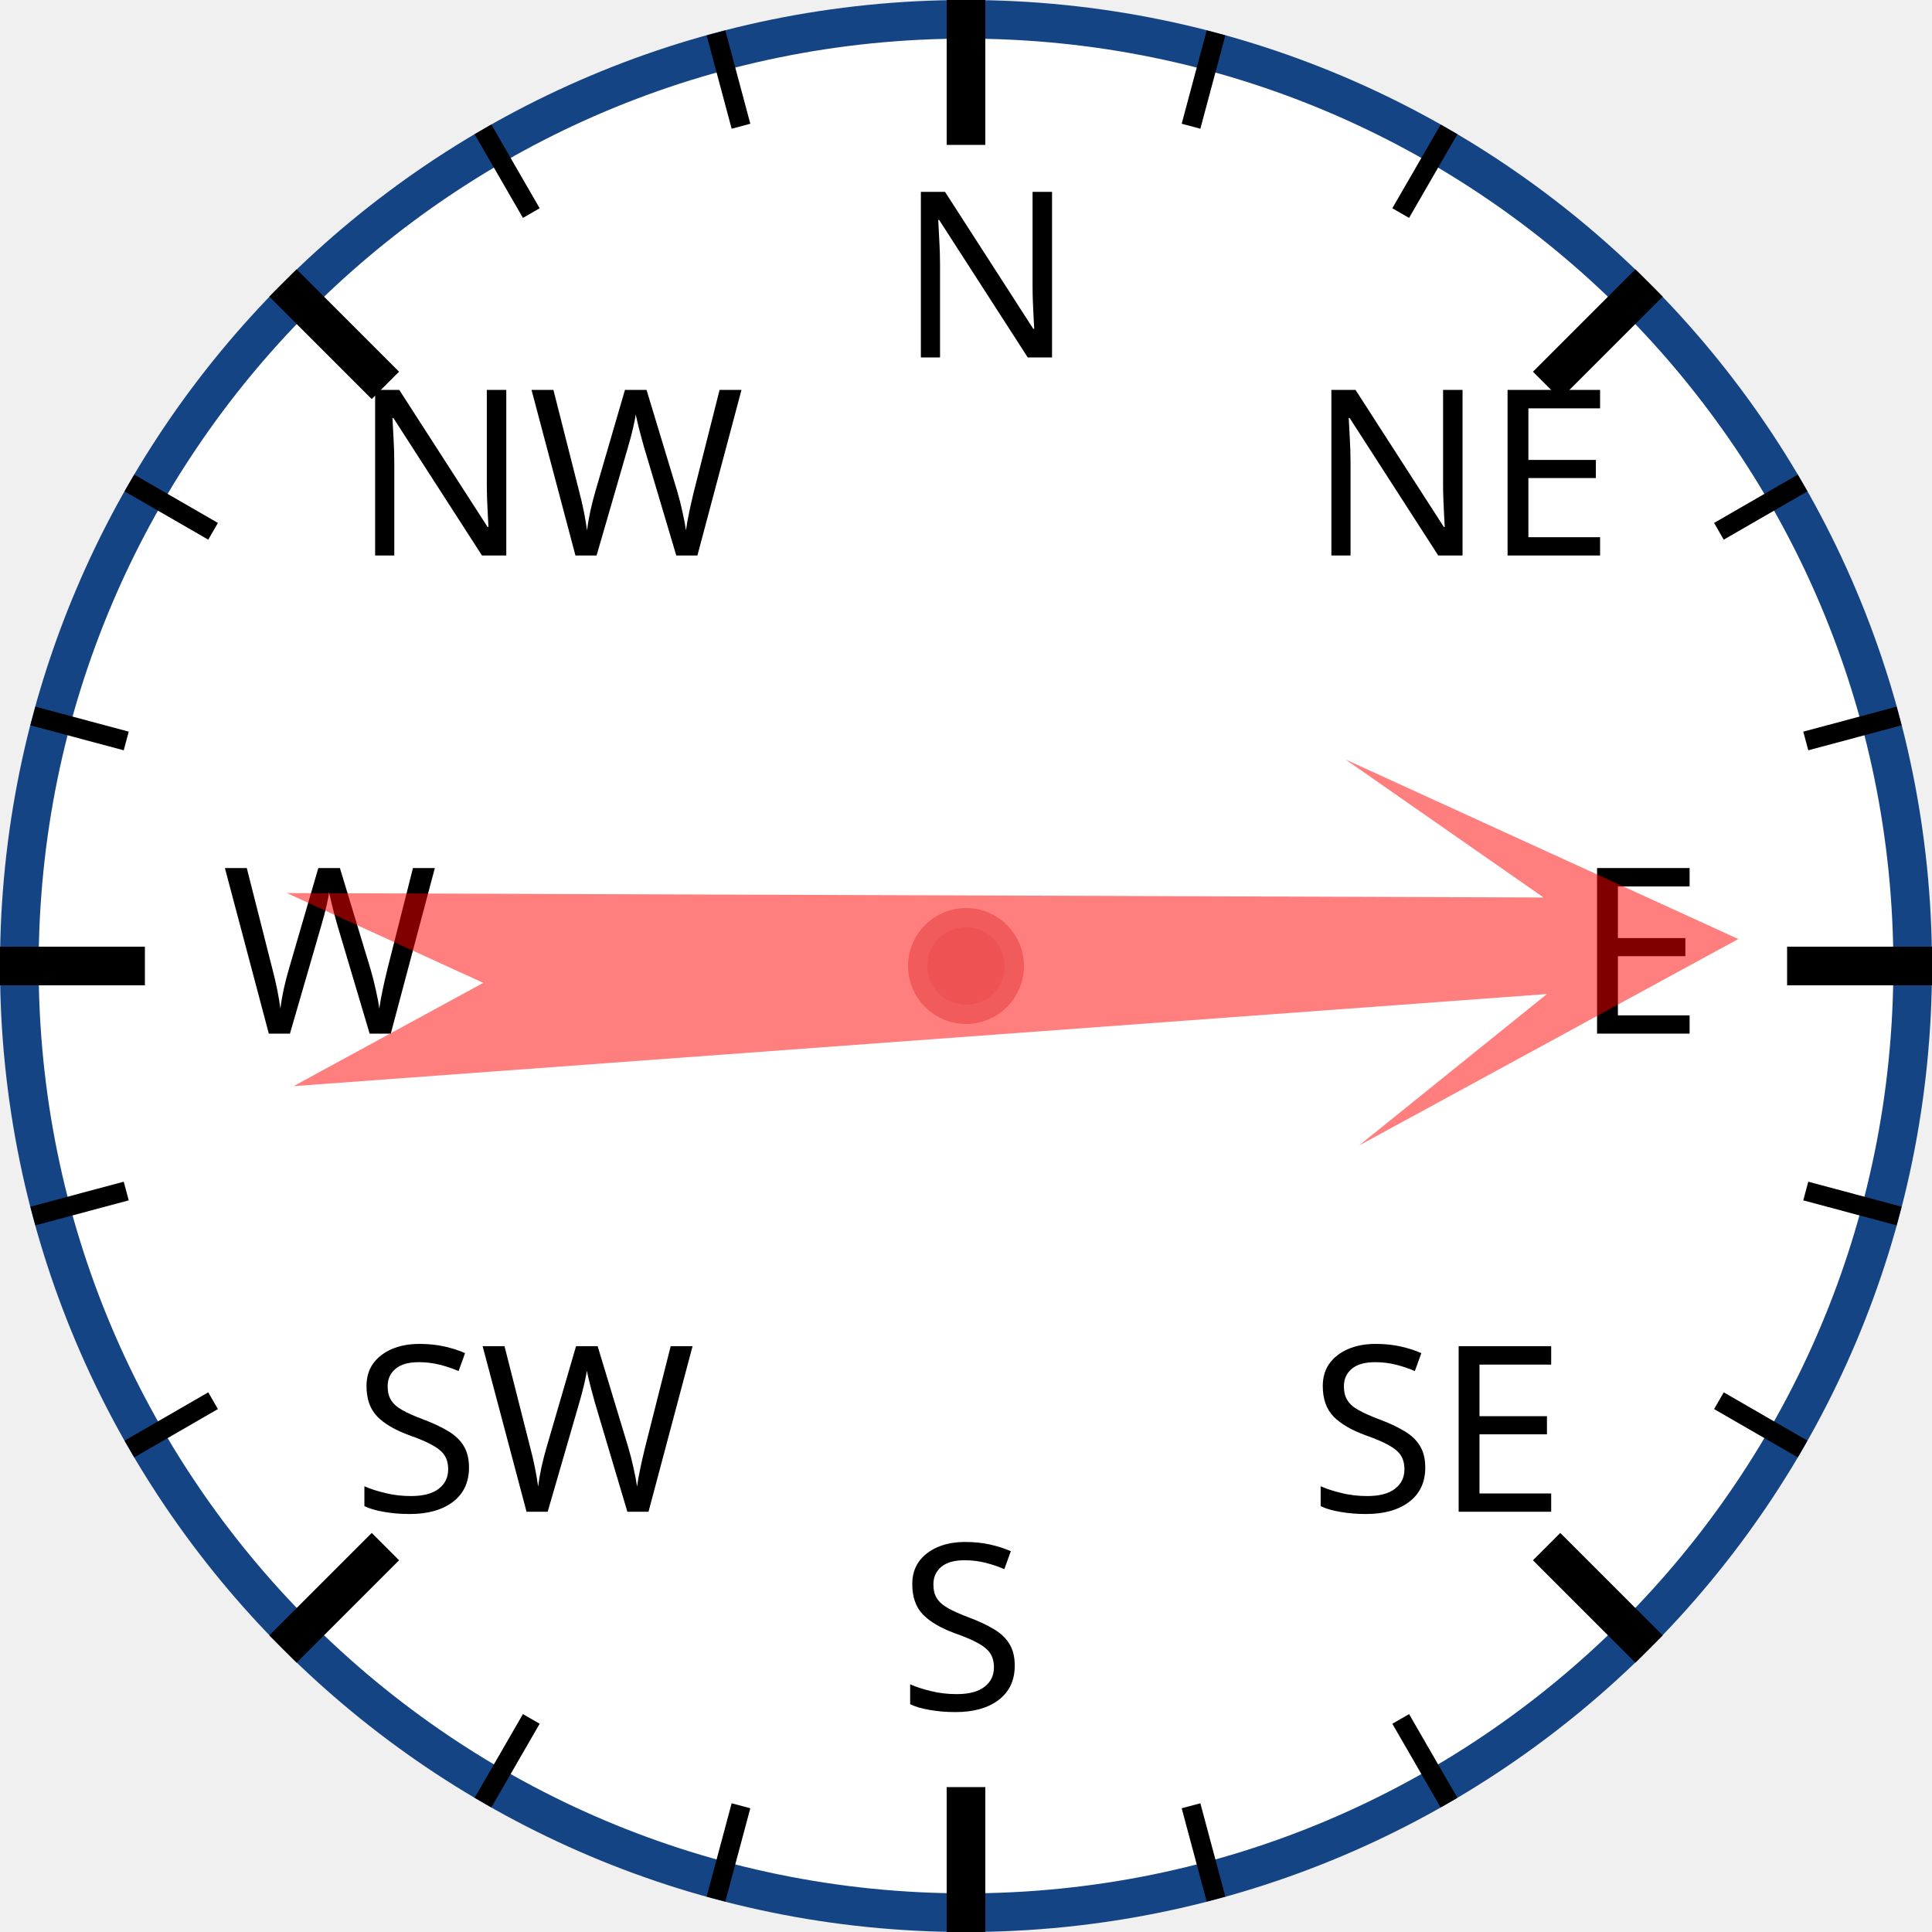
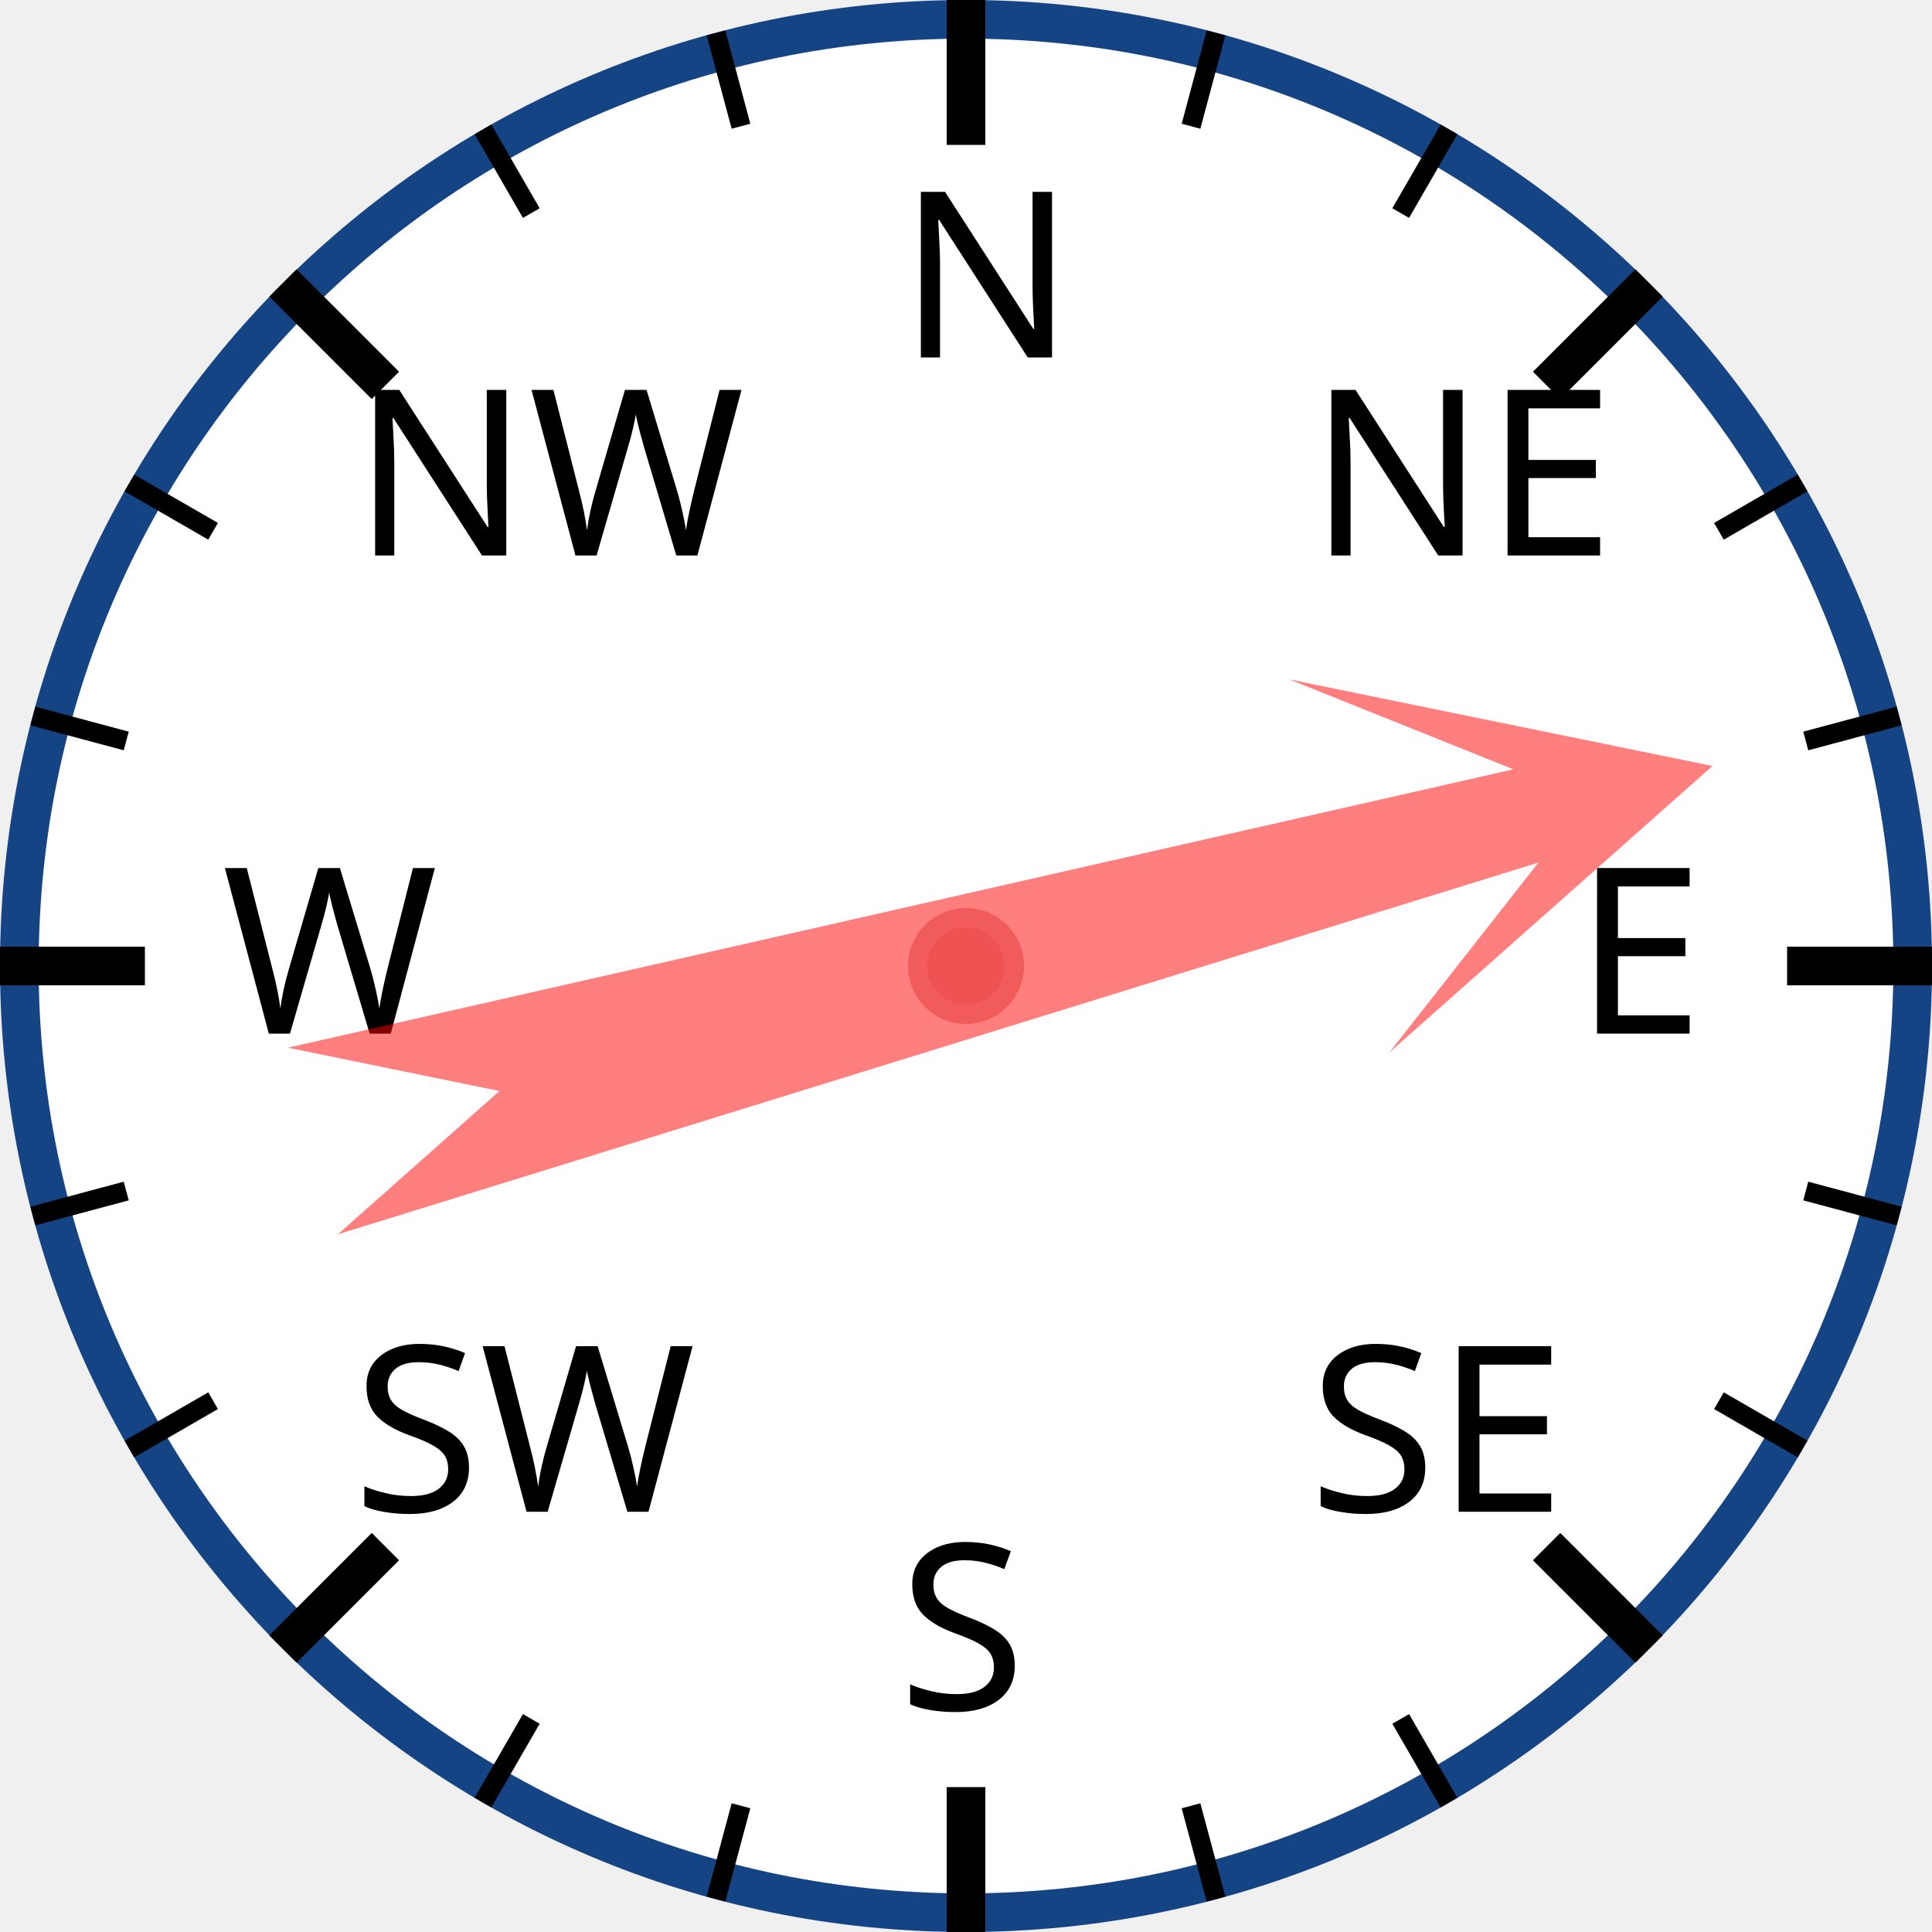
<svg xmlns="http://www.w3.org/2000/svg" width="120px" height="120px" viewBox="0 0 200 200">
  <circle cx="100" cy="100" r="98" style="fill: white; stroke: #154485; stroke-width: 4;" />
  <text x="93.0" y="37.0" style="font-family: sans-serif; font-size: 18pt;">N</text>
  <line x1="100.0" y1="0.0" x2="100.0" y2="15.0" style="stroke: black; stroke-width: 4;" />
  <line x1="74.118" y1="3.407" x2="76.706" y2="13.067" style="stroke: black; stroke-width: 2;" />
  <line x1="50" y1="13.397" x2="55" y2="22.058" style="stroke: black; stroke-width: 2;" />
  <text x="36.503" y="57.503" style="font-family: sans-serif; font-size: 18pt;">NW</text>
  <line x1="29.289" y1="29.289" x2="39.896" y2="39.896" style="stroke: black; stroke-width: 4;" />
  <line x1="13.397" y1="50" x2="22.058" y2="55" style="stroke: black; stroke-width: 2;" />
  <line x1="3.407" y1="74.118" x2="13.067" y2="76.706" style="stroke: black; stroke-width: 2;" />
  <text x="23.0" y="107.0" style="font-family: sans-serif; font-size: 18pt;">W</text>
  <line x1="0.0" y1="100.0" x2="15.0" y2="100.0" style="stroke: black; stroke-width: 4;" />
  <line x1="3.407" y1="125.882" x2="13.067" y2="123.294" style="stroke: black; stroke-width: 2;" />
  <line x1="13.397" y1="150" x2="22.058" y2="145" style="stroke: black; stroke-width: 2;" />
  <text x="36.503" y="156.497" style="font-family: sans-serif; font-size: 18pt;">SW</text>
  <line x1="29.289" y1="170.711" x2="39.896" y2="160.104" style="stroke: black; stroke-width: 4;" />
  <line x1="50" y1="186.603" x2="55" y2="177.942" style="stroke: black; stroke-width: 2;" />
  <line x1="74.118" y1="196.593" x2="76.706" y2="186.933" style="stroke: black; stroke-width: 2;" />
  <text x="93" y="177.0" style="font-family: sans-serif; font-size: 18pt;">S</text>
  <line x1="100" y1="200.0" x2="100" y2="185.0" style="stroke: black; stroke-width: 4;" />
  <line x1="125.882" y1="196.593" x2="123.294" y2="186.933" style="stroke: black; stroke-width: 2;" />
  <line x1="150.0" y1="186.603" x2="145.0" y2="177.942" style="stroke: black; stroke-width: 2;" />
  <text x="135.497" y="156.497" style="font-family: sans-serif; font-size: 18pt;">SE</text>
  <line x1="170.711" y1="170.711" x2="160.104" y2="160.104" style="stroke: black; stroke-width: 4;" />
  <line x1="186.603" y1="150" x2="177.942" y2="145" style="stroke: black; stroke-width: 2;" />
  <line x1="196.593" y1="125.882" x2="186.933" y2="123.294" style="stroke: black; stroke-width: 2;" />
  <text x="163.0" y="107" style="font-family: sans-serif; font-size: 18pt;">E</text>
  <line x1="200.0" y1="100" x2="185.0" y2="100" style="stroke: black; stroke-width: 4;" />
  <line x1="196.593" y1="74.118" x2="186.933" y2="76.706" style="stroke: black; stroke-width: 2;" />
  <line x1="186.603" y1="50" x2="177.942" y2="55" style="stroke: black; stroke-width: 2;" />
  <text x="135.497" y="57.503" style="font-family: sans-serif; font-size: 18pt;">NE</text>
  <line x1="170.711" y1="29.289" x2="160.104" y2="39.896" style="stroke: black; stroke-width: 4;" />
  <line x1="150" y1="13.397" x2="145" y2="22.058" style="stroke: black; stroke-width: 2;" />
  <line x1="125.882" y1="3.407" x2="123.294" y2="13.067" style="stroke: black; stroke-width: 2;" />
-   <polygon points="100 20 120 60 105 40 110 170 100 150 90 170 95 40 80 60" style="fill: red; fill-opacity: 0.5;" transform="rotate(88,100,100)" />
+   <polygon points="100 20 120 60 105 40 110 170 100 150 90 170 95 40 80 60" style="fill: red; fill-opacity: 0.5;" transform="rotate(75,100,100)" />
  <circle cx="100" cy="100" r="5" style="fill: #EE5252; stroke: #F25B5B; stroke-width: 2;" />
</svg>
